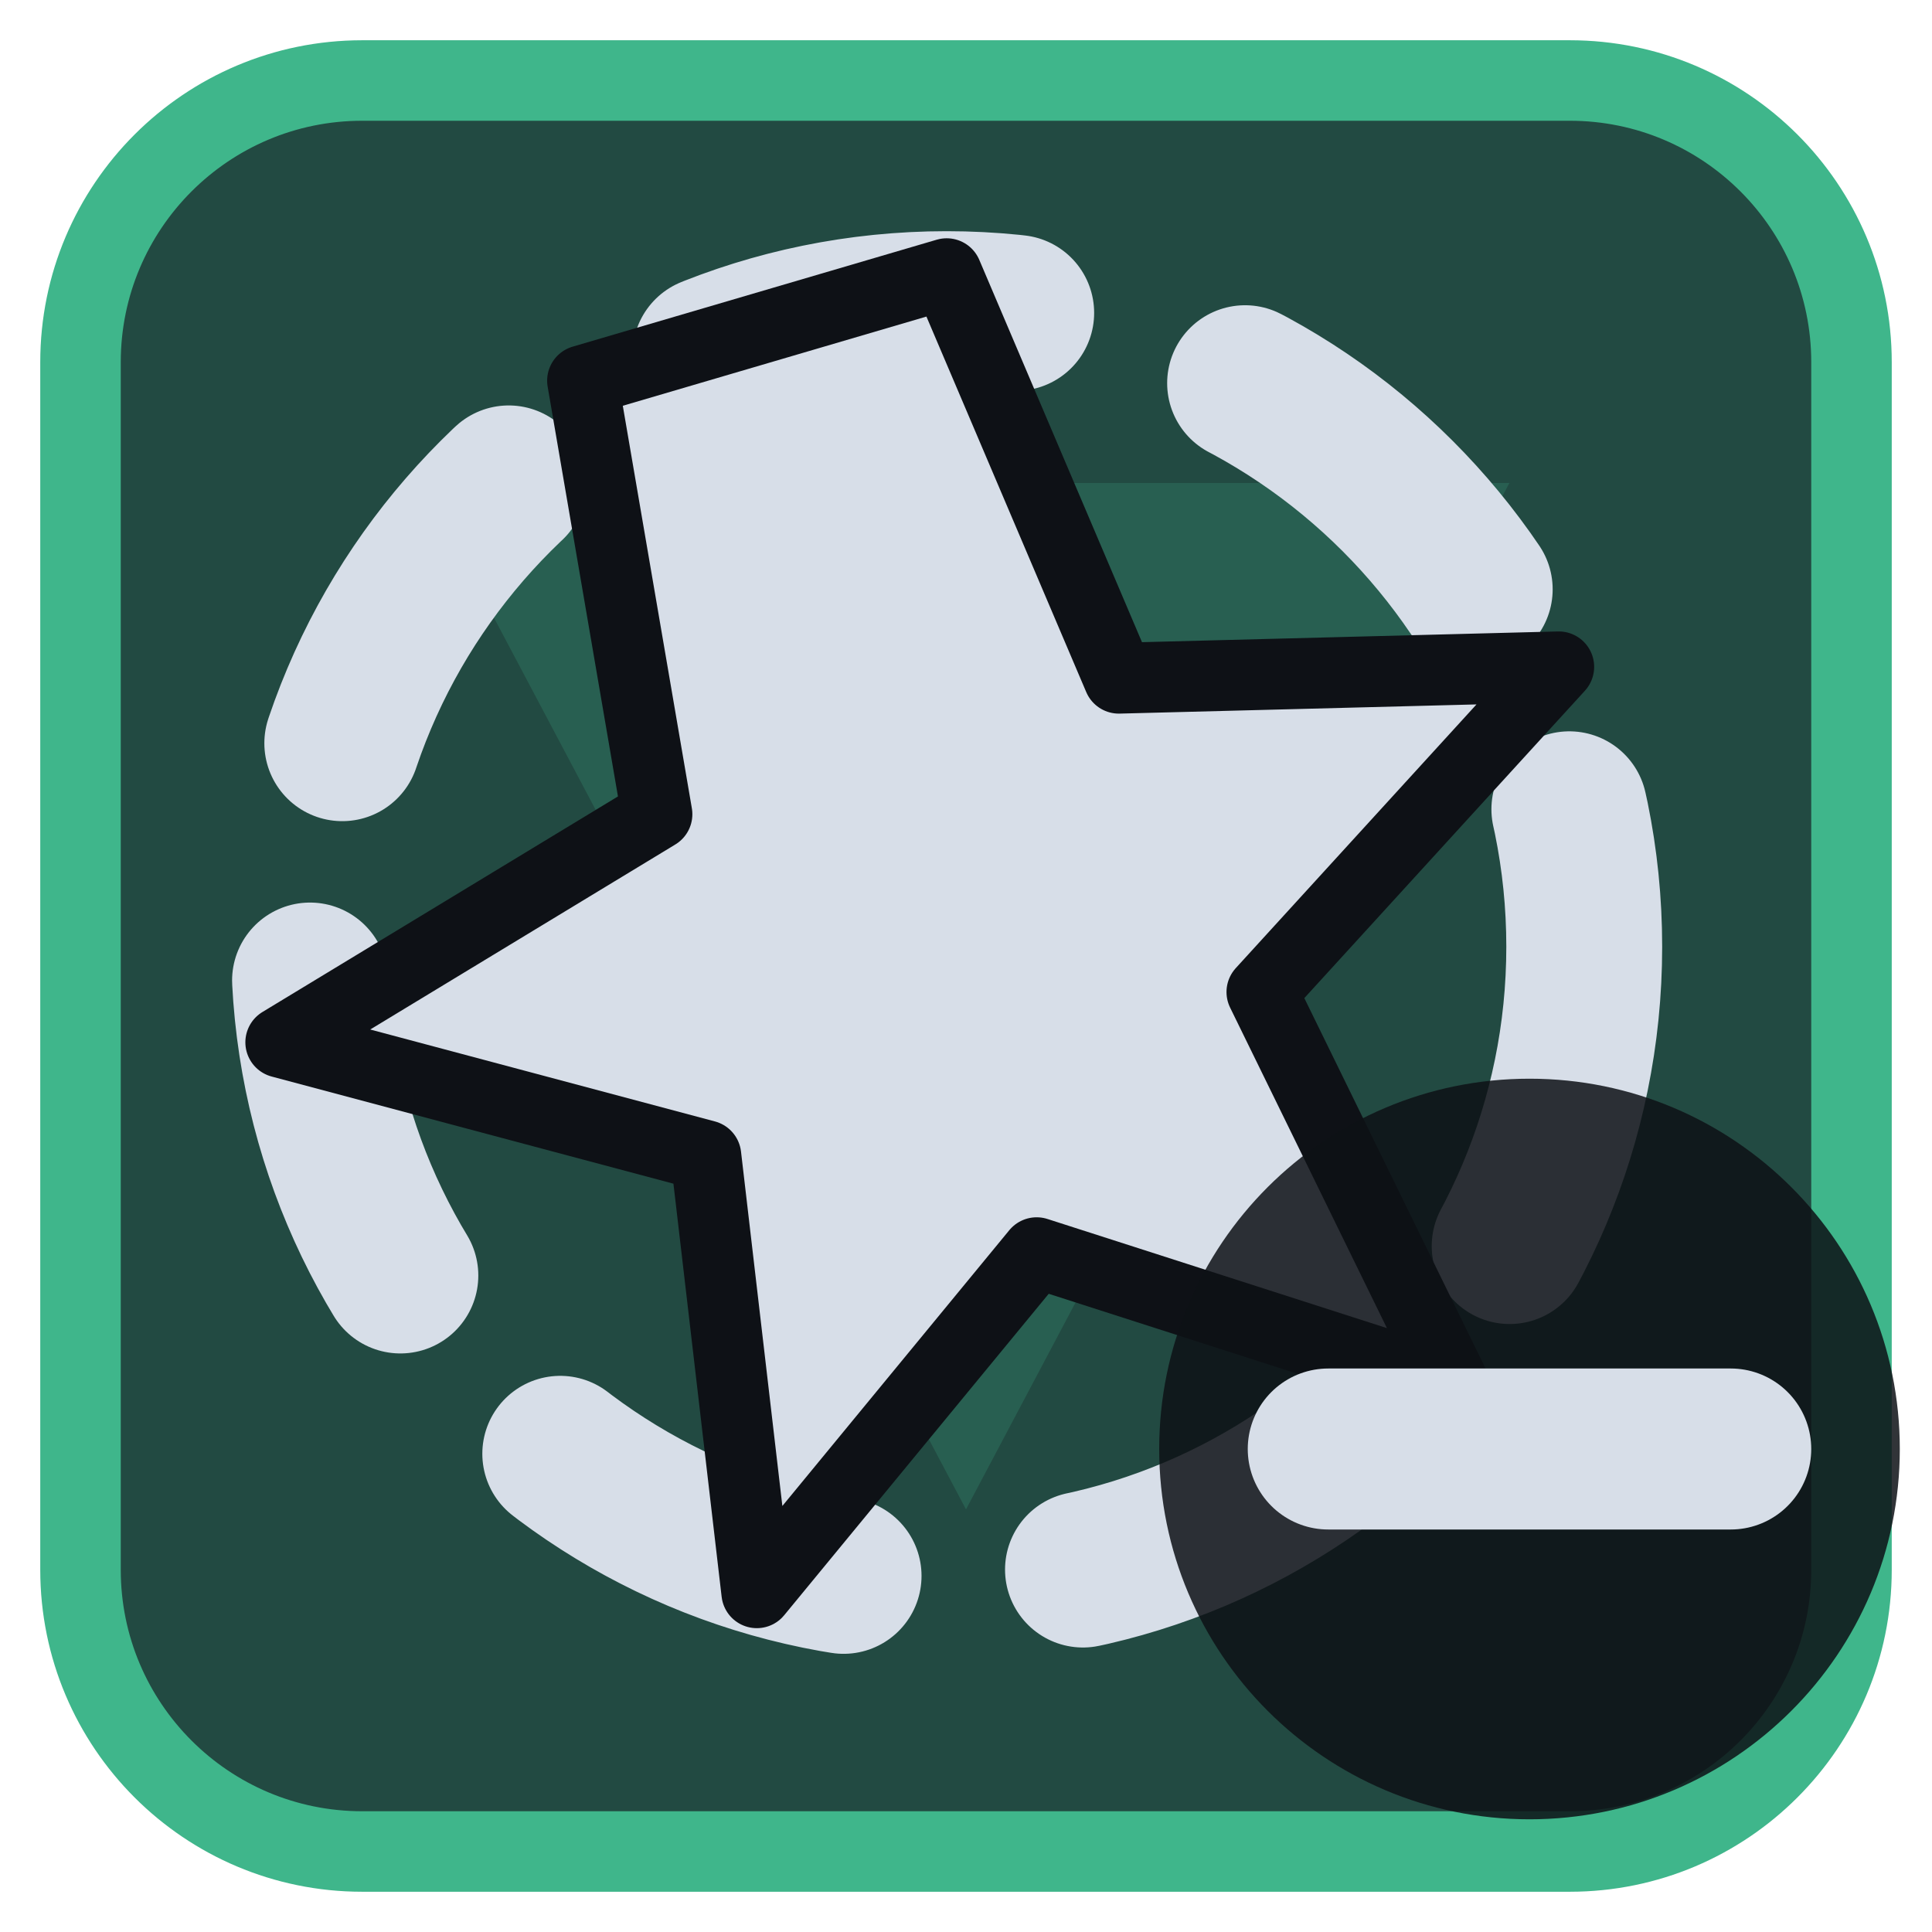
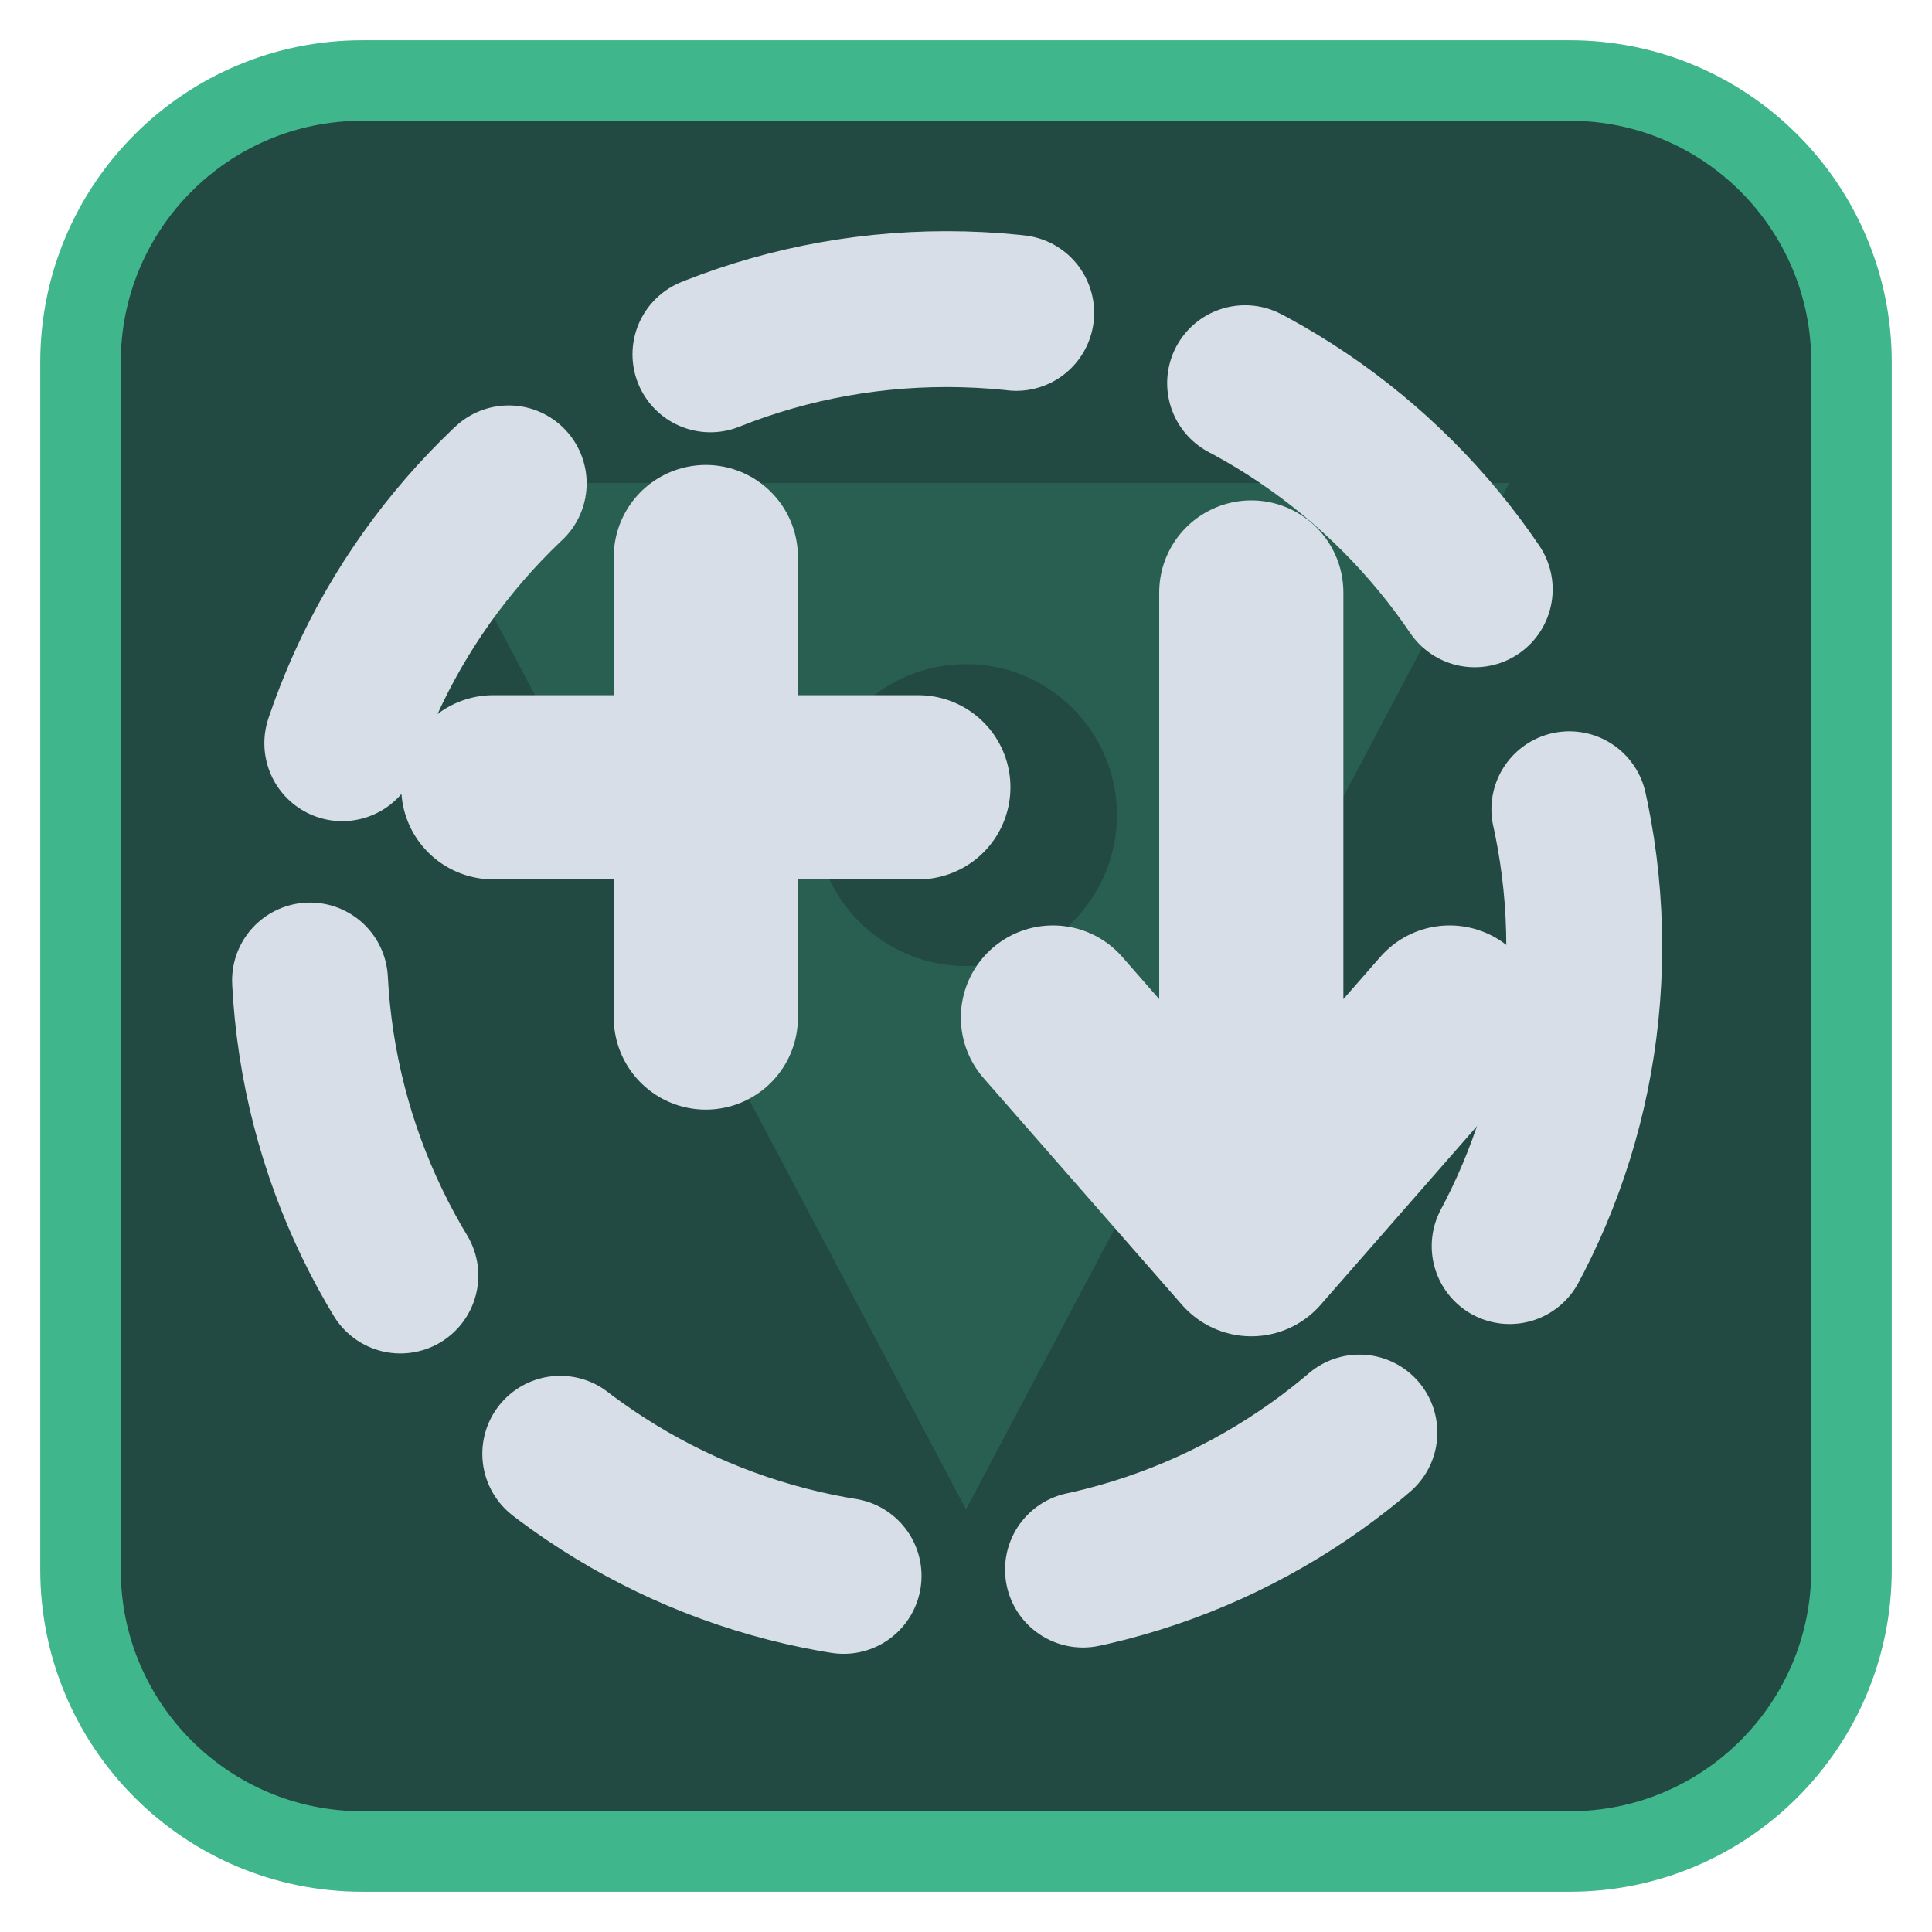
<svg xmlns="http://www.w3.org/2000/svg" viewBox="0 0 24 24" width="24" height="24">
  <rect x="1" y="1" width="22" height="22" rx="3.5" fill="#224a42" stroke="#3fb68b" stroke-width="1" />
  <g opacity="0.2" transform="translate(3,3) scale(0.75)">
    <path d="M3 4h18L12 21zM9.5 9.5a2.5 2.5 0 1 0 5 0 2.5 2.5 0 1 0-5 0z" fill="#3fb68b" fill-rule="evenodd" />
  </g>
  <g transform="translate(1.2,1.2) scale(0.88)">
    <circle cx="12" cy="12" r="9" fill="none" stroke="#d7dee8" stroke-width="2.2" stroke-linecap="round" stroke-linejoin="round" stroke-dasharray="4.4 3.4" />
-     <path d="M12.00 2.50L14.43 8.21L20.64 8.05L16.45 12.64L19.18 18.22L13.27 16.32L9.32 21.12L8.60 14.95L2.60 13.35L7.91 10.13L6.86 4.01Z" fill="#d7dee8" stroke="#0e1116" stroke-width="1" stroke-linejoin="round" />
+     <path d="M8.6 6.5V13M5.6 9.75H11.6" fill="none" stroke="#d7dee8" stroke-width="2.6" stroke-linecap="round" stroke-linejoin="round" />
+     <path d="M16.3 7V16M13.5 13L16.3 16.2L19.1 13" fill="none" stroke="#d7dee8" stroke-width="2.6" stroke-linecap="round" stroke-linejoin="round" />
  </g>
-   <circle cx="19" cy="18" r="4.6" fill="#0e1116" fill-opacity="0.85" />
-   <path d="M16.5 18H21.5" fill="none" stroke="#d7dee8" stroke-width="2" stroke-linecap="round" stroke-linejoin="round" />
</svg>
